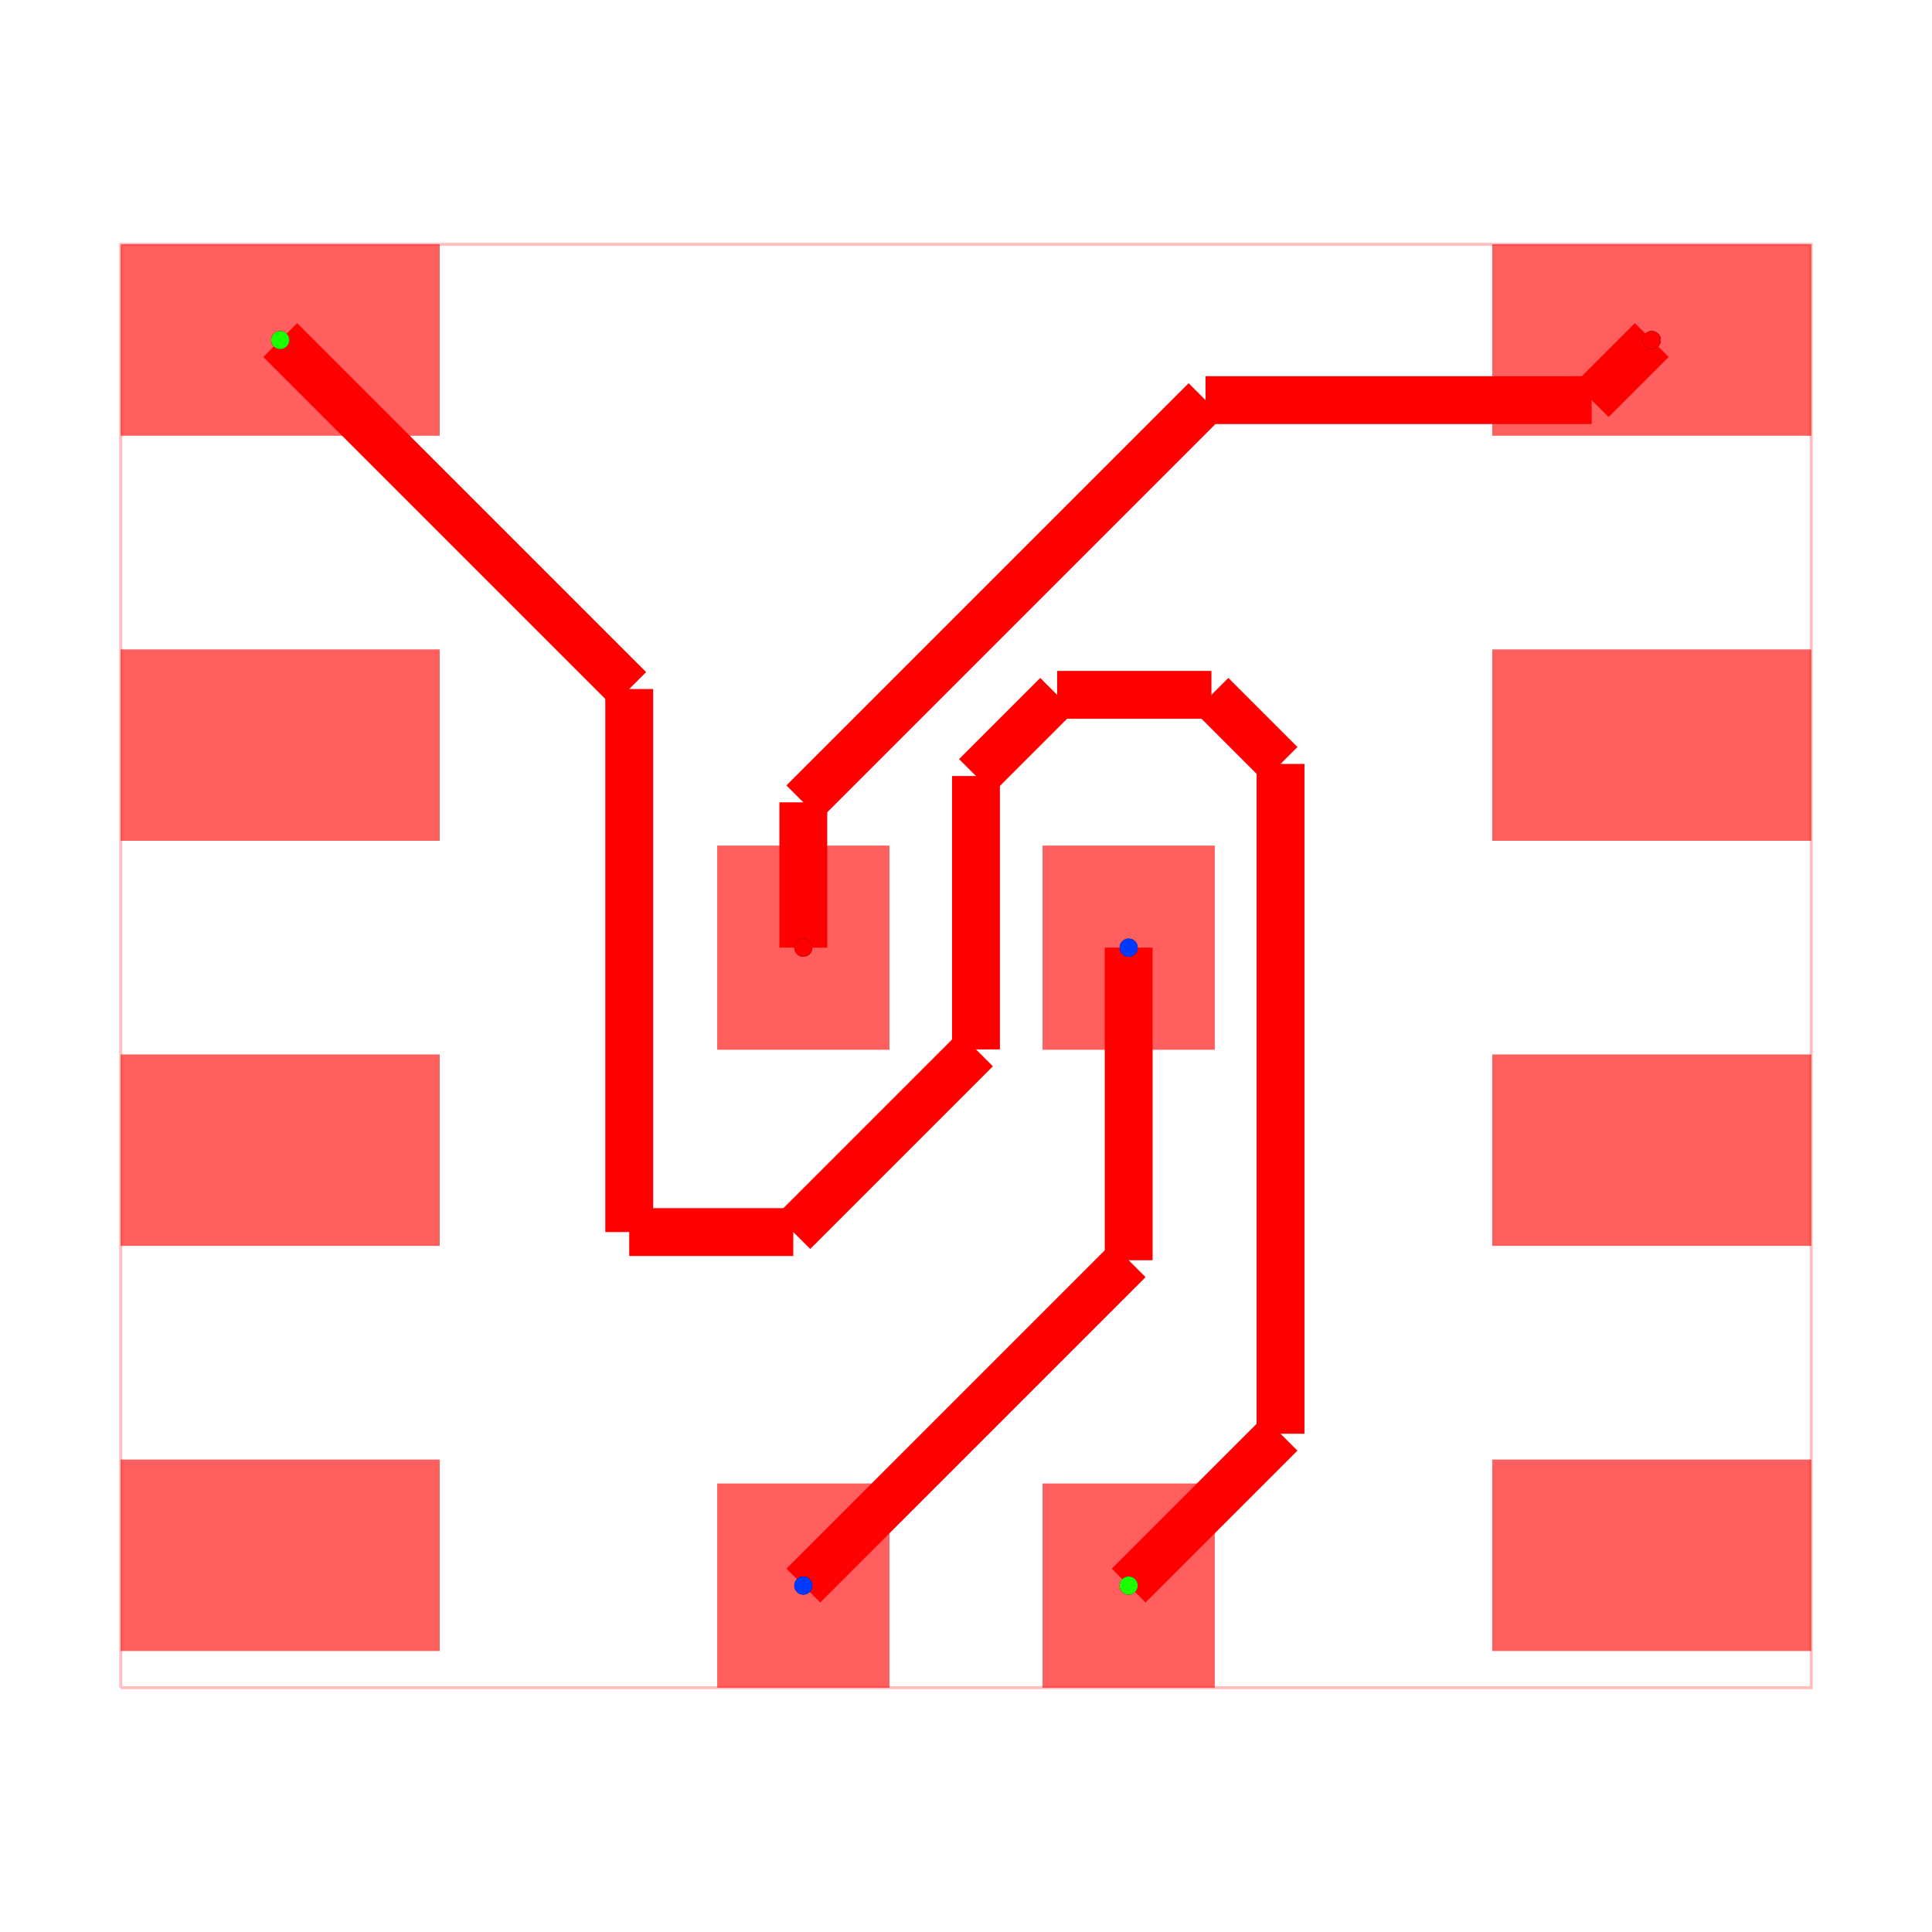
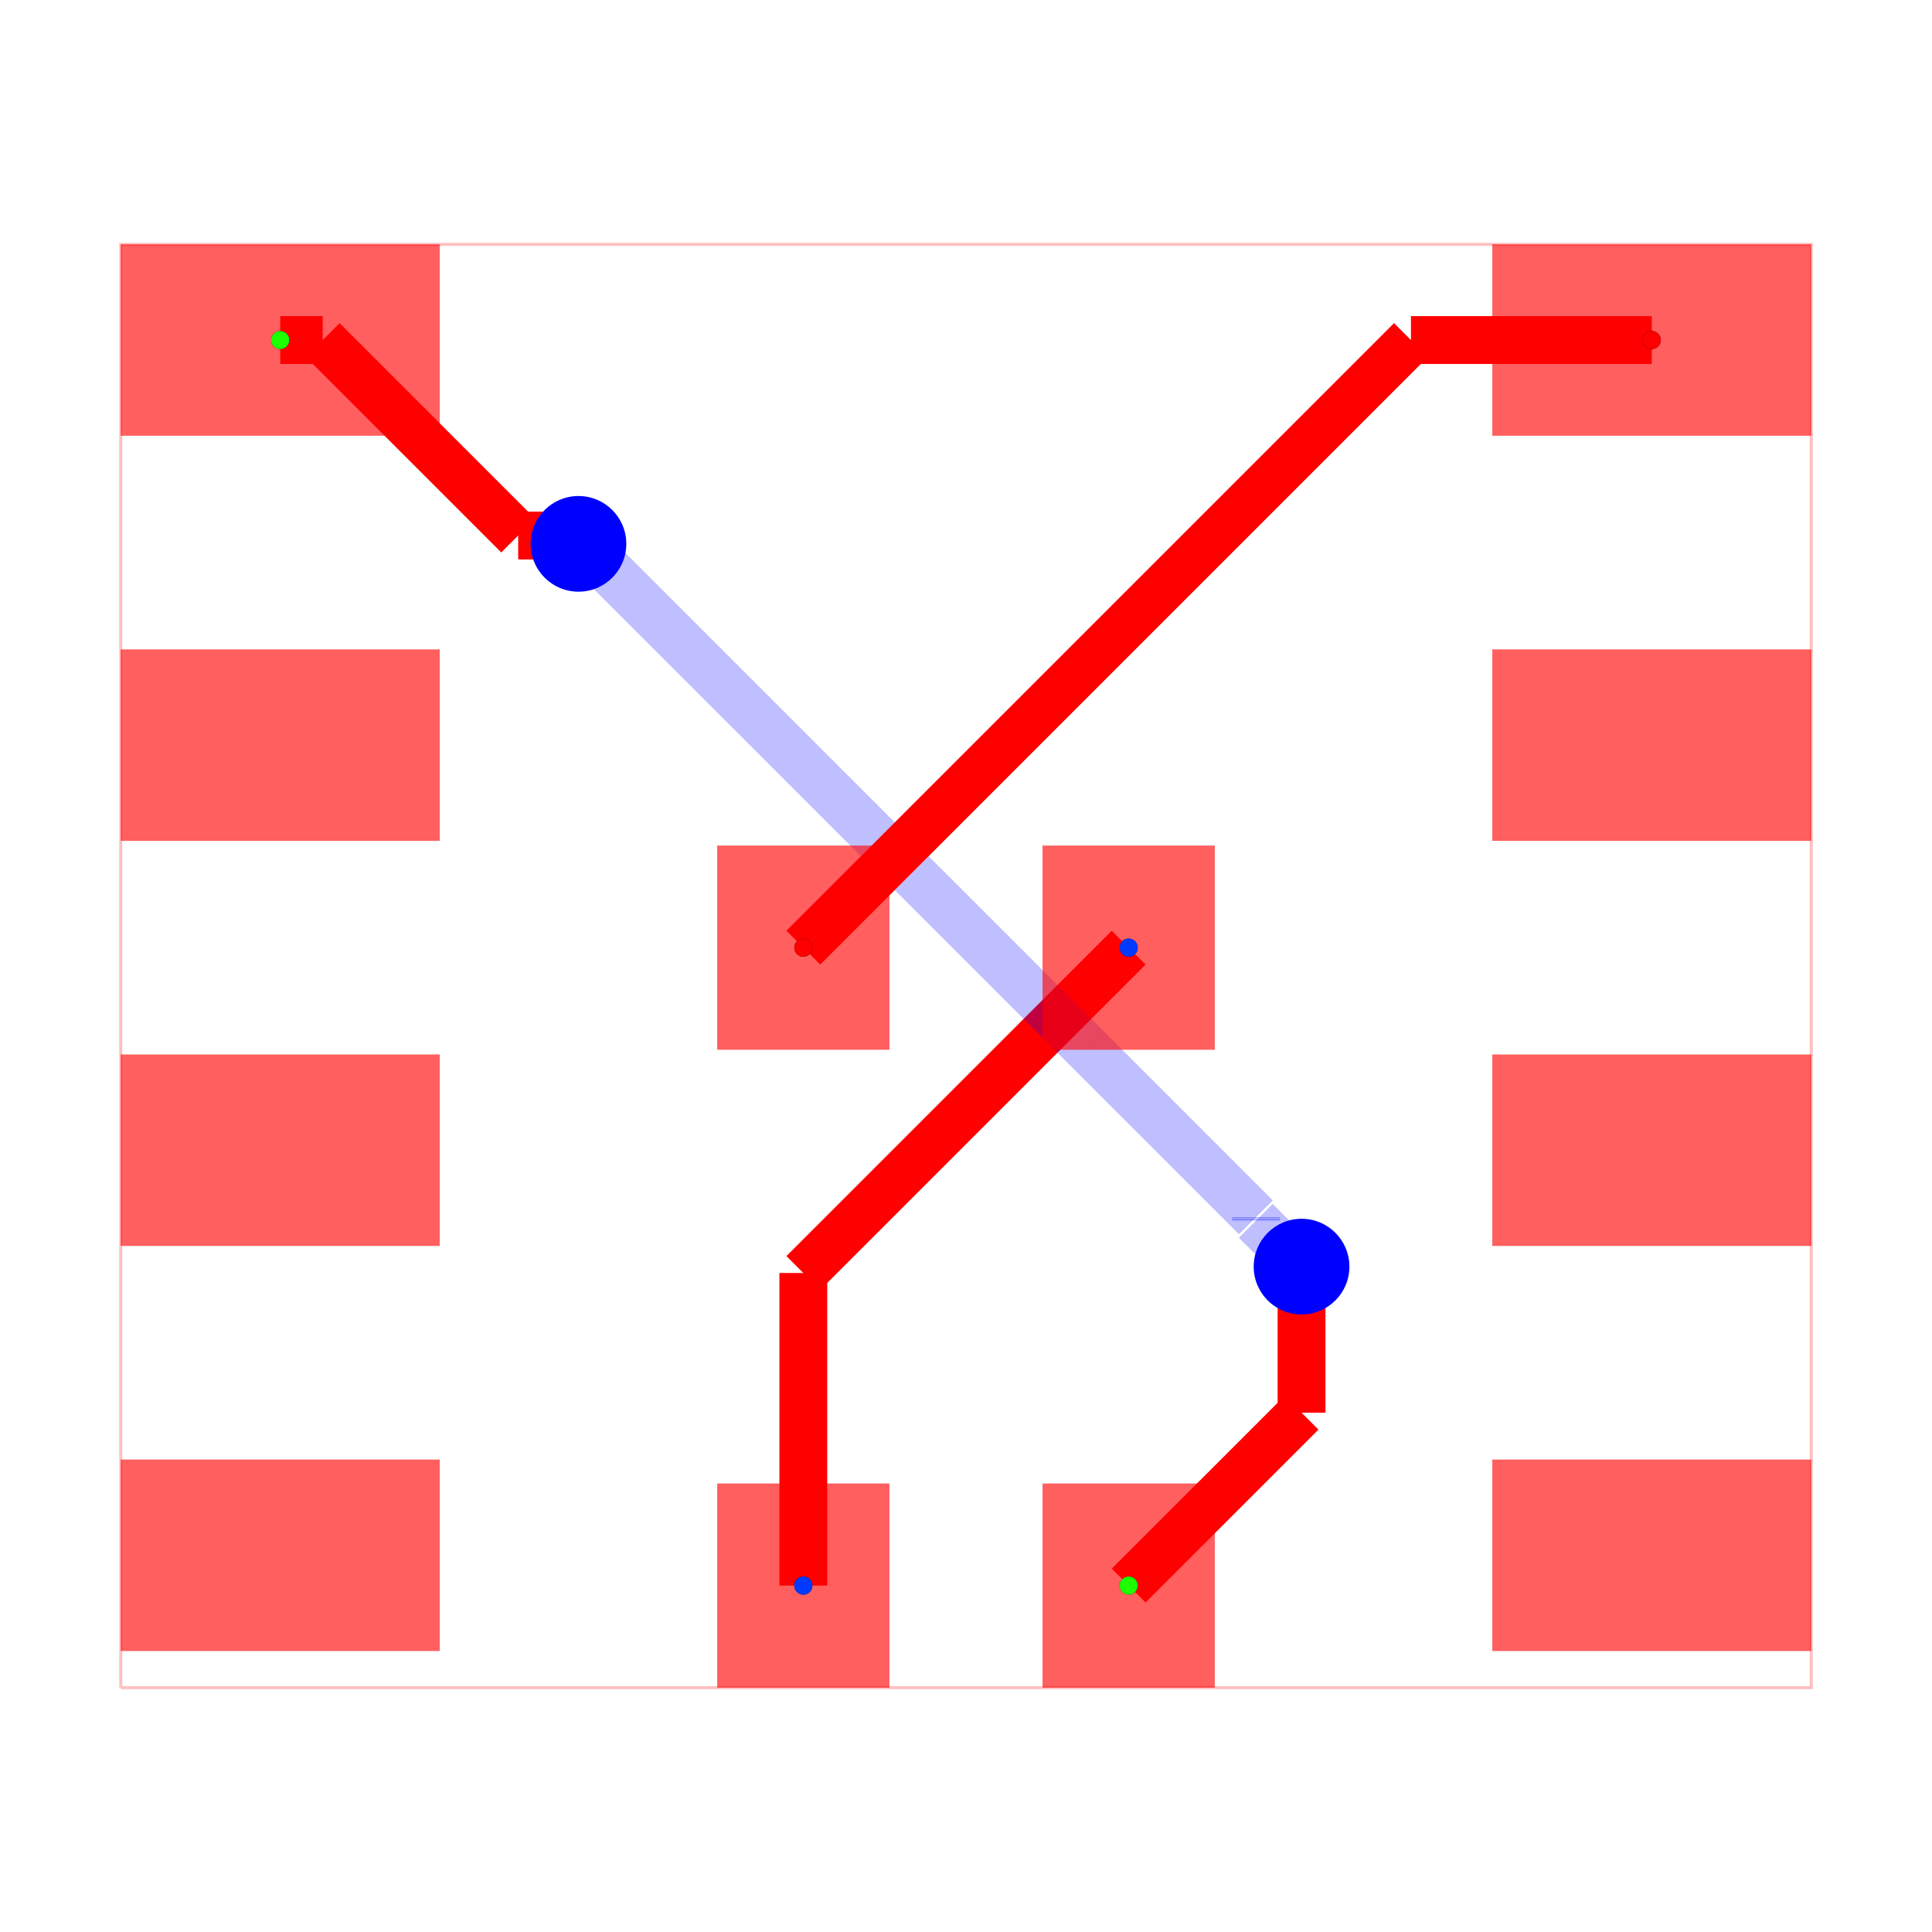
<svg xmlns="http://www.w3.org/2000/svg" width="640" height="640" viewBox="0 0 640 640">
  <rect width="100%" height="100%" fill="white" />
  <g>
    <polyline data-points="-2.65,-2.3200000000000003 2.65,-2.3200000000000003 2.65,2.205 -2.65,2.205 -2.65,-2.3200000000000003" data-type="line" data-label="" points="40,559.057 600,559.057 600,80.943 40,80.943 40,559.057" fill="none" stroke="rgba(255,0,0,0.25)" stroke-width="1px" />
  </g>
  <g>
-     <polyline data-points="-0.51,-2 0.51,-0.98" data-type="line" data-label="" points="266.113,525.245 373.887,417.472" fill="none" stroke="red" stroke-width="15.849" />
+     <polyline data-points="-0.51,-2 -0.51,-1.02" data-type="line" data-label="" points="266.113,525.245 266.113,421.698" fill="none" stroke="red" stroke-width="15.849" />
  </g>
  <g>
-     <polyline data-points="0.51,-0.98 0.51,0" data-type="line" data-label="" points="373.887,417.472 373.887,313.925" fill="none" stroke="red" stroke-width="15.849" />
+     <polyline data-points="-0.51,-1.02 0.51,0" data-type="line" data-label="" points="266.113,421.698 373.887,313.925" fill="none" stroke="red" stroke-width="15.849" />
  </g>
  <g>
-     <polyline data-points="-2.15,1.905 -1.0558353202305517,0.8108353202305518" data-type="line" data-label="" points="92.83,112.642 208.44,228.251" fill="none" stroke="red" stroke-width="15.849" />
+     <polyline data-points="-2.15,1.905 -2.0168952475645527,1.905" data-type="line" data-label="" points="92.83,112.642 106.894,112.642" fill="none" stroke="red" stroke-width="15.849" />
  </g>
  <g>
-     <polyline data-points="-1.0558353202305517,0.8108353202305518 -1.0558353202305517,-0.8916881314906164" data-type="line" data-label="" points="208.44,228.251 208.44,408.141" fill="none" stroke="red" stroke-width="15.849" />
+     <polyline data-points="-2.0168952475645527,1.905 -1.4039757249337335,1.2920804773691805" data-type="line" data-label="" points="106.894,112.642 171.655,177.403" fill="none" stroke="red" stroke-width="15.849" />
  </g>
  <g>
-     <polyline data-points="-1.0558353202305517,-0.8916881314906164 -0.5414477618041282,-0.8916881314906164" data-type="line" data-label="" points="208.44,408.141 262.79,408.141" fill="none" stroke="red" stroke-width="15.849" />
+     <polyline data-points="-1.4039757249337335,1.2920804773691805 -1.2410804773691806,1.2920804773691805" data-type="line" data-label="" points="171.655,177.403 188.867,177.403" fill="none" stroke="red" stroke-width="15.849" />
  </g>
  <g>
-     <polyline data-points="-0.5414477618041282,-0.8916881314906164 0.031336148034906815,-0.31890422165158144" data-type="line" data-label="" points="262.79,408.141 323.311,347.62" fill="none" stroke="red" stroke-width="15.849" />
+     <polyline data-points="-1.2410804773691806,1.2920804773691805 -1.215,1.266" data-type="line" data-label="" points="188.867,177.403 191.623,180.158" fill="none" stroke="red" stroke-width="15.849" />
  </g>
  <g>
-     <polyline data-points="0.031336148034906815,-0.31890422165158144 0.031336148034906815,0.5381172535216884" data-type="line" data-label="" points="323.311,347.62 323.311,257.067" fill="none" stroke="red" stroke-width="15.849" />
+     <polyline data-points="-1.215,1.266 -1.2024876032279699,1.266" data-type="line" data-label="" points="191.623,180.158 192.945,180.158" fill="none" stroke="rgba(0,0,255,0.5)" stroke-width="15.849" stroke-dasharray="0.2 0.2" />
  </g>
  <g>
-     <polyline data-points="0.031336148034906815,0.5381172535216884 0.2858044325634932,0.7925855380502748" data-type="line" data-label="" points="323.311,257.067 350.198,230.18" fill="none" stroke="red" stroke-width="15.849" />
+     <polyline data-points="-1.2024876032279699,1.266 0.9092362074574001,-0.84572381068537" data-type="line" data-label="" points="192.945,180.158 416.07,403.284" fill="none" stroke="rgba(0,0,255,0.5)" stroke-width="15.849" stroke-dasharray="0.2 0.2" />
  </g>
  <g>
-     <polyline data-points="0.2858044325634932,0.7925855380502748 0.7694679555353455,0.7925855380502748" data-type="line" data-label="" points="350.198,230.18 401.302,230.18" fill="none" stroke="red" stroke-width="15.849" />
+     <polyline data-points="0.9092362074574001,-0.84572381068537 0.9092362074574001,-0.8572362074574" data-type="line" data-label="" points="416.07,403.284 416.07,404.5" fill="none" stroke="rgba(0,0,255,0.5)" stroke-width="15.849" stroke-dasharray="0.2 0.2" />
  </g>
  <g>
-     <polyline data-points="0.7694679555353455,0.7925855380502748 0.9861000013328308,0.5759534922527895" data-type="line" data-label="" points="401.302,230.18 424.192,253.069" fill="none" stroke="red" stroke-width="15.849" />
+     <polyline data-points="0.9092362074574001,-0.8572362074574 1.052,-1" data-type="line" data-label="" points="416.07,404.5 431.155,419.585" fill="none" stroke="rgba(0,0,255,0.5)" stroke-width="15.849" stroke-dasharray="0.2 0.2" />
  </g>
  <g>
-     <polyline data-points="0.9861000013328308,0.5759534922527895 0.9861000013328308,-1.523899998667169" data-type="line" data-label="" points="424.192,253.069 424.192,474.94" fill="none" stroke="red" stroke-width="15.849" />
+     <polyline data-points="1.052,-1 1.052,-1.458" data-type="line" data-label="" points="431.155,419.585 431.155,467.977" fill="none" stroke="red" stroke-width="15.849" />
  </g>
  <g>
-     <polyline data-points="0.9861000013328308,-1.523899998667169 0.51,-2" data-type="line" data-label="" points="424.192,474.94 373.887,525.245" fill="none" stroke="red" stroke-width="15.849" />
+     <polyline data-points="1.052,-1.458 0.51,-2" data-type="line" data-label="" points="431.155,467.977 373.887,525.245" fill="none" stroke="red" stroke-width="15.849" />
  </g>
  <g>
-     <polyline data-points="-0.51,0 -0.51,0.45553379787544546" data-type="line" data-label="" points="266.113,313.925 266.113,265.793" fill="none" stroke="red" stroke-width="15.849" />
+     <polyline data-points="-0.51,0 1.395,1.905" data-type="line" data-label="" points="266.113,313.925 467.396,112.642" fill="none" stroke="red" stroke-width="15.849" />
  </g>
  <g>
-     <polyline data-points="-0.51,0.45553379787544546 0.7510326454409132,1.7165664433163588" data-type="line" data-label="" points="266.113,265.793 399.354,132.551" fill="none" stroke="red" stroke-width="15.849" />
-   </g>
-   <g>
-     <polyline data-points="0.7510326454409132,1.7165664433163588 1.9615664433163587,1.7165664433163588" data-type="line" data-label="" points="399.354,132.551 527.26,132.551" fill="none" stroke="red" stroke-width="15.849" />
-   </g>
-   <g>
-     <polyline data-points="1.9615664433163587,1.7165664433163588 2.15,1.905" data-type="line" data-label="" points="527.26,132.551 547.17,112.642" fill="none" stroke="red" stroke-width="15.849" />
+     <polyline data-points="1.395,1.905 2.15,1.905" data-type="line" data-label="" points="467.396,112.642 547.17,112.642" fill="none" stroke="red" stroke-width="15.849" />
  </g>
  <g>
    <rect data-type="rect" data-label="top source_trace_1" data-x="-2.15" data-y="1.905" x="40" y="80.943" width="105.66" height="63.396" fill="rgba(255,0,0,0.25)" stroke="black" stroke-width="0.009" />
  </g>
  <g>
    <rect data-type="rect" data-label="top" data-x="-2.15" data-y="0.635" x="40" y="215.132" width="105.66" height="63.396" fill="rgba(255,0,0,0.25)" stroke="black" stroke-width="0.009" />
  </g>
  <g>
    <rect data-type="rect" data-label="top" data-x="-2.15" data-y="-0.635" x="40" y="349.321" width="105.66" height="63.396" fill="rgba(255,0,0,0.25)" stroke="black" stroke-width="0.009" />
  </g>
  <g>
    <rect data-type="rect" data-label="top" data-x="-2.15" data-y="-1.905" x="40" y="483.509" width="105.66" height="63.396" fill="rgba(255,0,0,0.25)" stroke="black" stroke-width="0.009" />
  </g>
  <g>
    <rect data-type="rect" data-label="top" data-x="2.15" data-y="-1.905" x="494.34" y="483.509" width="105.66" height="63.396" fill="rgba(255,0,0,0.25)" stroke="black" stroke-width="0.009" />
  </g>
  <g>
    <rect data-type="rect" data-label="top" data-x="2.15" data-y="-0.635" x="494.34" y="349.321" width="105.66" height="63.396" fill="rgba(255,0,0,0.25)" stroke="black" stroke-width="0.009" />
  </g>
  <g>
    <rect data-type="rect" data-label="top" data-x="2.15" data-y="0.635" x="494.34" y="215.132" width="105.66" height="63.396" fill="rgba(255,0,0,0.25)" stroke="black" stroke-width="0.009" />
  </g>
  <g>
    <rect data-type="rect" data-label="top source_trace_0" data-x="2.15" data-y="1.905" x="494.34" y="80.943" width="105.66" height="63.396" fill="rgba(255,0,0,0.25)" stroke="black" stroke-width="0.009" />
  </g>
  <g>
    <rect data-type="rect" data-label="top source_trace_0" data-x="-0.51" data-y="0" x="237.585" y="280.113" width="57.057" height="67.623" fill="rgba(255,0,0,0.25)" stroke="black" stroke-width="0.009" />
  </g>
  <g>
    <rect data-type="rect" data-label="top source_trace_2" data-x="0.51" data-y="0" x="345.358" y="280.113" width="57.057" height="67.623" fill="rgba(255,0,0,0.25)" stroke="black" stroke-width="0.009" />
  </g>
  <g>
    <rect data-type="rect" data-label="top source_trace_2" data-x="-0.51" data-y="-2" x="237.585" y="491.434" width="57.057" height="67.623" fill="rgba(255,0,0,0.25)" stroke="black" stroke-width="0.009" />
  </g>
  <g>
    <rect data-type="rect" data-label="top source_trace_1" data-x="0.51" data-y="-2" x="345.358" y="491.434" width="57.057" height="67.623" fill="rgba(255,0,0,0.25)" stroke="black" stroke-width="0.009" />
  </g>
  <g>
    <rect data-type="rect" data-label="top source_trace_1" data-x="-2.15" data-y="1.905" x="40" y="80.943" width="105.66" height="63.396" fill="rgba(255,0,0,0.5)" stroke="black" stroke-width="0.009" />
  </g>
  <g>
    <rect data-type="rect" data-label="top" data-x="-2.15" data-y="0.635" x="40" y="215.132" width="105.66" height="63.396" fill="rgba(255,0,0,0.5)" stroke="black" stroke-width="0.009" />
  </g>
  <g>
    <rect data-type="rect" data-label="top" data-x="-2.15" data-y="-0.635" x="40" y="349.321" width="105.66" height="63.396" fill="rgba(255,0,0,0.5)" stroke="black" stroke-width="0.009" />
  </g>
  <g>
    <rect data-type="rect" data-label="top" data-x="-2.15" data-y="-1.905" x="40" y="483.509" width="105.66" height="63.396" fill="rgba(255,0,0,0.5)" stroke="black" stroke-width="0.009" />
  </g>
  <g>
    <rect data-type="rect" data-label="top" data-x="2.15" data-y="-1.905" x="494.34" y="483.509" width="105.66" height="63.396" fill="rgba(255,0,0,0.5)" stroke="black" stroke-width="0.009" />
  </g>
  <g>
    <rect data-type="rect" data-label="top" data-x="2.15" data-y="-0.635" x="494.34" y="349.321" width="105.66" height="63.396" fill="rgba(255,0,0,0.5)" stroke="black" stroke-width="0.009" />
  </g>
  <g>
    <rect data-type="rect" data-label="top" data-x="2.15" data-y="0.635" x="494.34" y="215.132" width="105.66" height="63.396" fill="rgba(255,0,0,0.5)" stroke="black" stroke-width="0.009" />
  </g>
  <g>
    <rect data-type="rect" data-label="top source_trace_0" data-x="2.15" data-y="1.905" x="494.34" y="80.943" width="105.66" height="63.396" fill="rgba(255,0,0,0.5)" stroke="black" stroke-width="0.009" />
  </g>
  <g>
    <rect data-type="rect" data-label="top source_trace_0" data-x="-0.51" data-y="0" x="237.585" y="280.113" width="57.057" height="67.623" fill="rgba(255,0,0,0.5)" stroke="black" stroke-width="0.009" />
  </g>
  <g>
    <rect data-type="rect" data-label="top source_trace_2" data-x="0.51" data-y="0" x="345.358" y="280.113" width="57.057" height="67.623" fill="rgba(255,0,0,0.5)" stroke="black" stroke-width="0.009" />
  </g>
  <g>
    <rect data-type="rect" data-label="top source_trace_2" data-x="-0.51" data-y="-2" x="237.585" y="491.434" width="57.057" height="67.623" fill="rgba(255,0,0,0.5)" stroke="black" stroke-width="0.009" />
  </g>
  <g>
    <rect data-type="rect" data-label="top source_trace_1" data-x="0.51" data-y="-2" x="345.358" y="491.434" width="57.057" height="67.623" fill="rgba(255,0,0,0.5)" stroke="black" stroke-width="0.009" />
  </g>
+   <circle data-type="circle" data-label="" data-x="-1.215" data-y="1.266" cx="191.623" cy="180.158" r="15.849" fill="blue" stroke="none" stroke-width="0.009" />
+   <circle data-type="circle" data-label="" data-x="1.052" data-y="-1" cx="431.155" cy="419.585" r="15.849" fill="blue" stroke="none" stroke-width="0.009" />
  <g>
    <circle data-type="point" data-label="source_trace_0 pcb_port_8" data-x="-0.51" data-y="0" cx="266.113" cy="313.925" r="3" fill="black" />
  </g>
  <g>
    <circle data-type="point" data-label="source_trace_0 pcb_port_7" data-x="2.15" data-y="1.905" cx="547.17" cy="112.642" r="3" fill="black" />
  </g>
  <g>
    <circle data-type="point" data-label="source_trace_1 pcb_port_11" data-x="0.51" data-y="-2" cx="373.887" cy="525.245" r="3" fill="black" />
  </g>
  <g>
    <circle data-type="point" data-label="source_trace_1 pcb_port_0" data-x="-2.15" data-y="1.905" cx="92.83" cy="112.642" r="3" fill="black" />
  </g>
  <g>
    <circle data-type="point" data-label="source_trace_2 pcb_port_9" data-x="0.51" data-y="0" cx="373.887" cy="313.925" r="3" fill="black" />
  </g>
  <g>
    <circle data-type="point" data-label="source_trace_2 pcb_port_10" data-x="-0.51" data-y="-2" cx="266.113" cy="525.245" r="3" fill="black" />
  </g>
  <g>
    <circle data-type="point" data-label="source_trace_0 source_trace_0 top" data-x="-0.51" data-y="0" cx="266.113" cy="313.925" r="3" fill="hsl(0, 100%, 50%)" />
  </g>
  <g>
    <circle data-type="point" data-label="source_trace_0 source_trace_0 top" data-x="2.15" data-y="1.905" cx="547.17" cy="112.642" r="3" fill="hsl(0, 100%, 50%)" />
  </g>
  <g>
    <circle data-type="point" data-label="source_trace_1 source_trace_1 top" data-x="0.51" data-y="-2" cx="373.887" cy="525.245" r="3" fill="hsl(113.333, 100%, 50%)" />
  </g>
  <g>
    <circle data-type="point" data-label="source_trace_1 source_trace_1 top" data-x="-2.15" data-y="1.905" cx="92.83" cy="112.642" r="3" fill="hsl(113.333, 100%, 50%)" />
  </g>
  <g>
    <circle data-type="point" data-label="source_trace_2 source_trace_2 top" data-x="0.51" data-y="0" cx="373.887" cy="313.925" r="3" fill="hsl(226.667, 100%, 50%)" />
  </g>
  <g>
    <circle data-type="point" data-label="source_trace_2 source_trace_2 top" data-x="-0.51" data-y="-2" cx="266.113" cy="525.245" r="3" fill="hsl(226.667, 100%, 50%)" />
  </g>
  <g id="crosshair" style="display: none">
    <line id="crosshair-h" y1="0" y2="640" stroke="#666" stroke-width="0.5" />
    <line id="crosshair-v" x1="0" x2="640" stroke="#666" stroke-width="0.5" />
    <text id="coordinates" font-family="monospace" font-size="12" fill="#666" />
  </g>
</svg>
